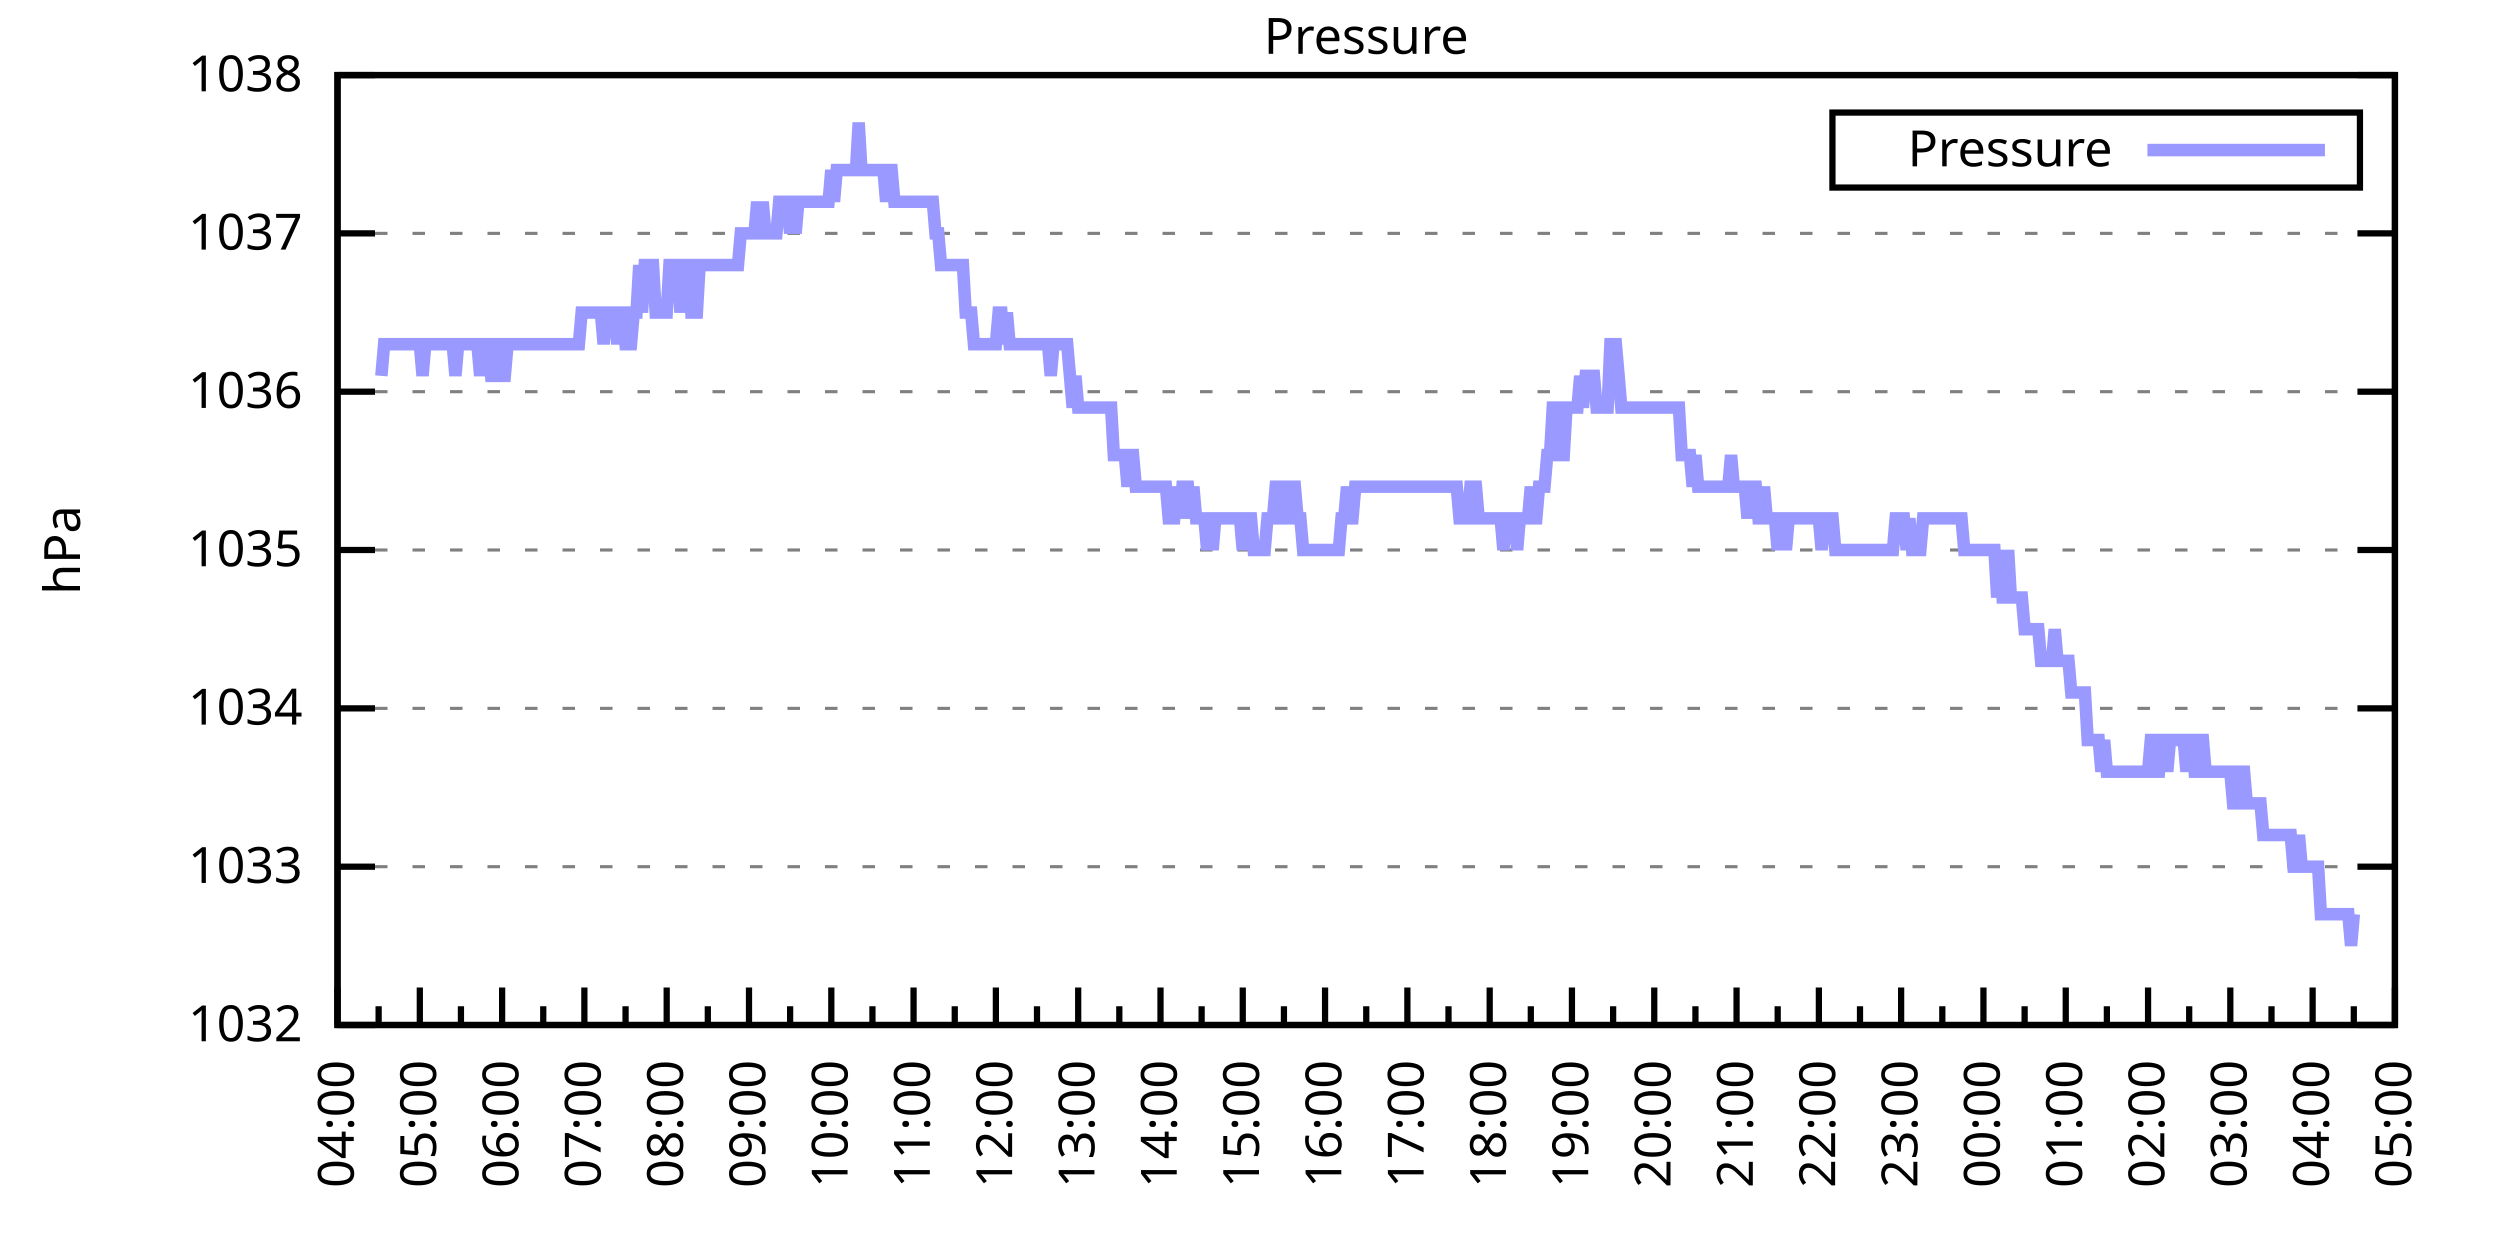
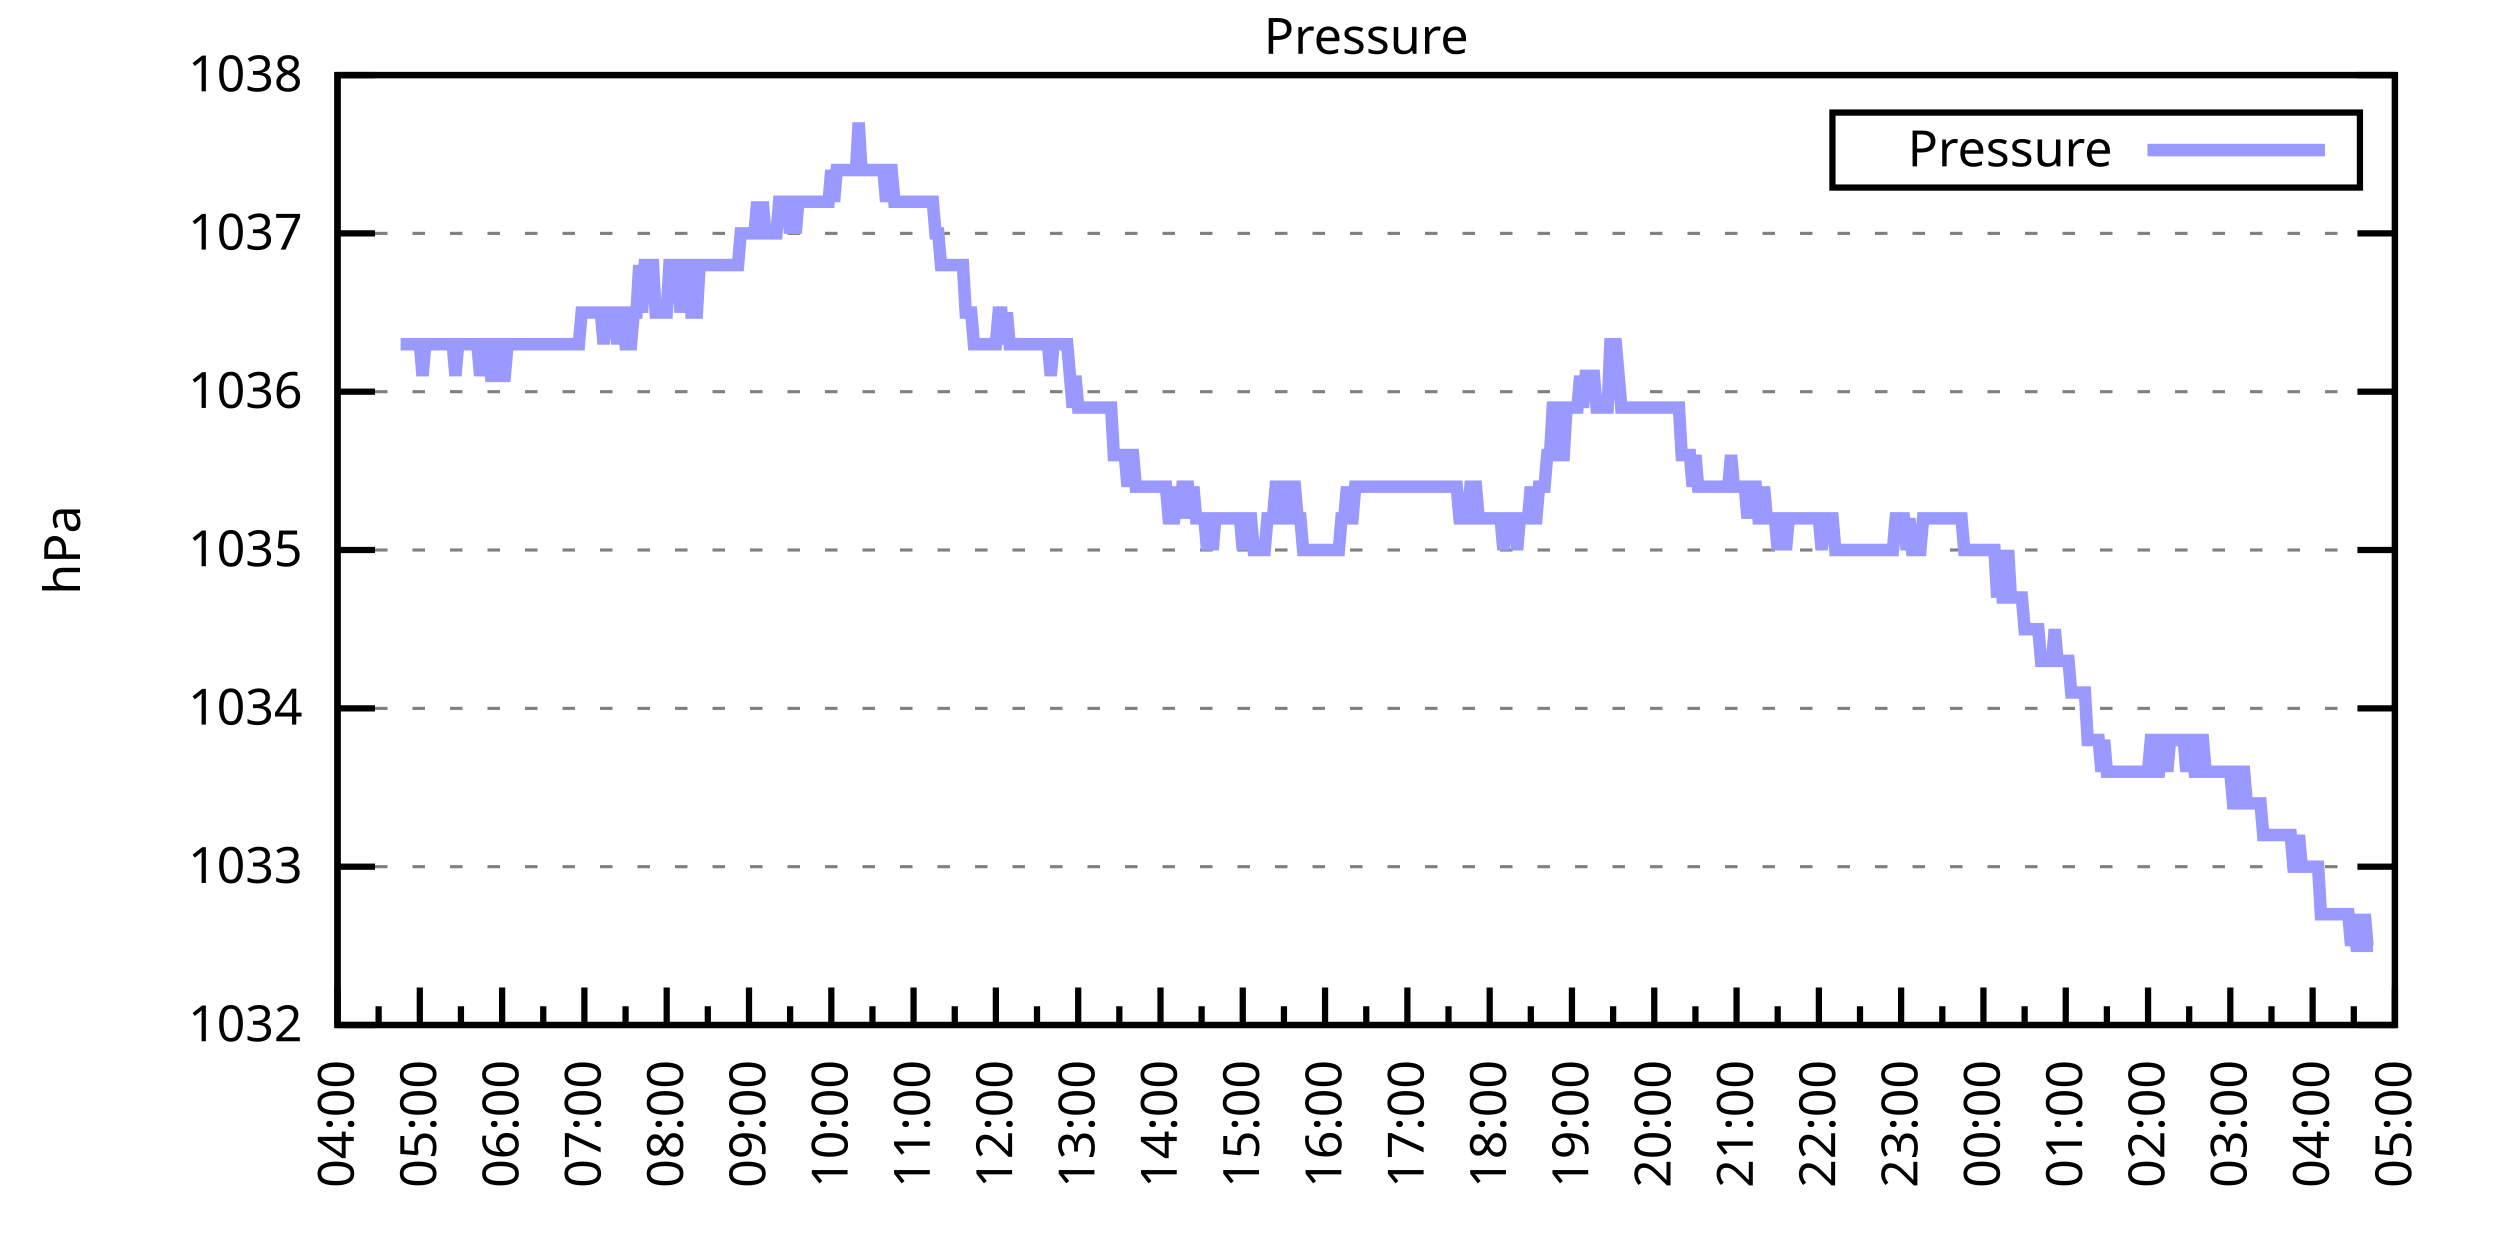
<svg xmlns="http://www.w3.org/2000/svg" xmlns:xlink="http://www.w3.org/1999/xlink" width="400" height="200" viewBox="0 0 400 200">
  <g id="gnuplot_canvas">
    <rect x="0" y="0" width="400" height="200" fill="none" />
    <defs>
      <circle id="gpDot" r="0.5" stroke-width="0.5" stroke="currentColor" />
      <path id="gpPt0" stroke-width="0.333" stroke="currentColor" d="M-1,0 h2 M0,-1 v2" />
      <path id="gpPt1" stroke-width="0.333" stroke="currentColor" d="M-1,-1 L1,1 M1,-1 L-1,1" />
      <path id="gpPt2" stroke-width="0.333" stroke="currentColor" d="M-1,0 L1,0 M0,-1 L0,1 M-1,-1 L1,1 M-1,1 L1,-1" />
      <rect id="gpPt3" stroke-width="0.333" stroke="currentColor" x="-1" y="-1" width="2" height="2" />
      <rect id="gpPt4" stroke-width="0.333" stroke="currentColor" fill="currentColor" x="-1" y="-1" width="2" height="2" />
      <circle id="gpPt5" stroke-width="0.333" stroke="currentColor" cx="0" cy="0" r="1" />
      <use xlink:href="#gpPt5" id="gpPt6" fill="currentColor" stroke="none" />
      <path id="gpPt7" stroke-width="0.333" stroke="currentColor" d="M0,-1.33 L-1.33,0.67 L1.33,0.67 z" />
      <use xlink:href="#gpPt7" id="gpPt8" fill="currentColor" stroke="none" />
      <use xlink:href="#gpPt7" id="gpPt9" stroke="currentColor" transform="rotate(180)" />
      <use xlink:href="#gpPt9" id="gpPt10" fill="currentColor" stroke="none" />
      <use xlink:href="#gpPt3" id="gpPt11" stroke="currentColor" transform="rotate(45)" />
      <use xlink:href="#gpPt11" id="gpPt12" fill="currentColor" stroke="none" />
      <path id="gpPt13" stroke-width="0.333" stroke="currentColor" d="M0,1.330 L1.265,0.411 L0.782,-1.067 L-0.782,-1.076 L-1.265,0.411 z" />
      <use xlink:href="#gpPt13" id="gpPt14" fill="currentColor" stroke="none" />
      <filter id="textbox" filterUnits="objectBoundingBox" x="0" y="0" height="1" width="1">
        <feFlood flood-color="white" flood-opacity="1" result="bgnd" />
        <feComposite in="SourceGraphic" in2="bgnd" operator="atop" />
      </filter>
      <filter id="greybox" filterUnits="objectBoundingBox" x="0" y="0" height="1" width="1">
        <feFlood flood-color="lightgrey" flood-opacity="1" result="grey" />
        <feComposite in="SourceGraphic" in2="grey" operator="atop" />
      </filter>
    </defs>
    <g fill="none" color="white" stroke="currentColor" stroke-width="1.00" stroke-linecap="butt" stroke-linejoin="miter">
</g>
    <g fill="none" color="black" stroke="currentColor" stroke-width="1.00" stroke-linecap="butt" stroke-linejoin="miter">
      <g stroke="none" shape-rendering="crispEdges">
        <polygon fill="rgb(255, 255, 255)" points="54.00,164.00 383.18,164.00 383.18,12.02 54.00,12.02 " />
      </g>
    </g>
    <g fill="none" color="black" stroke="currentColor" stroke-width="1.00" stroke-linecap="butt" stroke-linejoin="miter">
</g>
    <g fill="none" color="black" stroke="black" stroke-width="0.50" stroke-linecap="butt" stroke-linejoin="miter">
</g>
    <g fill="none" color="gray" stroke="currentColor" stroke-width="0.50" stroke-linecap="butt" stroke-linejoin="miter">
      <path stroke="gray" stroke-dasharray="2,4" class="gridline" d="M54.00,164.00 L383.19,164.00  " />
    </g>
    <g fill="none" color="gray" stroke="gray" stroke-width="1.00" stroke-linecap="butt" stroke-linejoin="miter">
</g>
    <g fill="none" color="black" stroke="currentColor" stroke-width="1.00" stroke-linecap="butt" stroke-linejoin="miter">
      <path stroke="black" d="M54.00,164.00 L60.00,164.00 M383.19,164.00 L377.19,164.00  " />
      <g transform="translate(48.40,166.60)" stroke="none" fill="black" font-family="Sans" font-size="8.00" text-anchor="end">
        <text>
          <tspan font-family="Sans"> 1032</tspan>
        </text>
      </g>
    </g>
    <g fill="none" color="black" stroke="currentColor" stroke-width="1.00" stroke-linecap="butt" stroke-linejoin="miter">
</g>
    <g fill="none" color="black" stroke="black" stroke-width="0.50" stroke-linecap="butt" stroke-linejoin="miter">
</g>
    <g fill="none" color="gray" stroke="currentColor" stroke-width="0.50" stroke-linecap="butt" stroke-linejoin="miter">
      <path stroke="gray" stroke-dasharray="2,4" class="gridline" d="M54.00,138.67 L383.19,138.67  " />
    </g>
    <g fill="none" color="gray" stroke="gray" stroke-width="1.00" stroke-linecap="butt" stroke-linejoin="miter">
</g>
    <g fill="none" color="black" stroke="currentColor" stroke-width="1.00" stroke-linecap="butt" stroke-linejoin="miter">
      <path stroke="black" d="M54.00,138.67 L60.00,138.67 M383.19,138.67 L377.19,138.67  " />
      <g transform="translate(48.40,141.27)" stroke="none" fill="black" font-family="Sans" font-size="8.00" text-anchor="end">
        <text>
          <tspan font-family="Sans"> 1033</tspan>
        </text>
      </g>
    </g>
    <g fill="none" color="black" stroke="currentColor" stroke-width="1.00" stroke-linecap="butt" stroke-linejoin="miter">
</g>
    <g fill="none" color="black" stroke="black" stroke-width="0.50" stroke-linecap="butt" stroke-linejoin="miter">
</g>
    <g fill="none" color="gray" stroke="currentColor" stroke-width="0.50" stroke-linecap="butt" stroke-linejoin="miter">
      <path stroke="gray" stroke-dasharray="2,4" class="gridline" d="M54.00,113.34 L383.19,113.34  " />
    </g>
    <g fill="none" color="gray" stroke="gray" stroke-width="1.00" stroke-linecap="butt" stroke-linejoin="miter">
</g>
    <g fill="none" color="black" stroke="currentColor" stroke-width="1.00" stroke-linecap="butt" stroke-linejoin="miter">
      <path stroke="black" d="M54.00,113.34 L60.00,113.34 M383.19,113.34 L377.19,113.34  " />
      <g transform="translate(48.40,115.94)" stroke="none" fill="black" font-family="Sans" font-size="8.00" text-anchor="end">
        <text>
          <tspan font-family="Sans"> 1034</tspan>
        </text>
      </g>
    </g>
    <g fill="none" color="black" stroke="currentColor" stroke-width="1.00" stroke-linecap="butt" stroke-linejoin="miter">
</g>
    <g fill="none" color="black" stroke="black" stroke-width="0.50" stroke-linecap="butt" stroke-linejoin="miter">
</g>
    <g fill="none" color="gray" stroke="currentColor" stroke-width="0.50" stroke-linecap="butt" stroke-linejoin="miter">
      <path stroke="gray" stroke-dasharray="2,4" class="gridline" d="M54.00,88.00 L383.19,88.00  " />
    </g>
    <g fill="none" color="gray" stroke="gray" stroke-width="1.00" stroke-linecap="butt" stroke-linejoin="miter">
</g>
    <g fill="none" color="black" stroke="currentColor" stroke-width="1.00" stroke-linecap="butt" stroke-linejoin="miter">
      <path stroke="black" d="M54.00,88.00 L60.00,88.00 M383.19,88.00 L377.19,88.00  " />
      <g transform="translate(48.40,90.60)" stroke="none" fill="black" font-family="Sans" font-size="8.00" text-anchor="end">
        <text>
          <tspan font-family="Sans"> 1035</tspan>
        </text>
      </g>
    </g>
    <g fill="none" color="black" stroke="currentColor" stroke-width="1.00" stroke-linecap="butt" stroke-linejoin="miter">
</g>
    <g fill="none" color="black" stroke="black" stroke-width="0.50" stroke-linecap="butt" stroke-linejoin="miter">
</g>
    <g fill="none" color="gray" stroke="currentColor" stroke-width="0.50" stroke-linecap="butt" stroke-linejoin="miter">
      <path stroke="gray" stroke-dasharray="2,4" class="gridline" d="M54.00,62.67 L383.19,62.67  " />
    </g>
    <g fill="none" color="gray" stroke="gray" stroke-width="1.00" stroke-linecap="butt" stroke-linejoin="miter">
</g>
    <g fill="none" color="black" stroke="currentColor" stroke-width="1.00" stroke-linecap="butt" stroke-linejoin="miter">
      <path stroke="black" d="M54.00,62.67 L60.00,62.67 M383.19,62.67 L377.19,62.67  " />
      <g transform="translate(48.40,65.27)" stroke="none" fill="black" font-family="Sans" font-size="8.00" text-anchor="end">
        <text>
          <tspan font-family="Sans"> 1036</tspan>
        </text>
      </g>
    </g>
    <g fill="none" color="black" stroke="currentColor" stroke-width="1.00" stroke-linecap="butt" stroke-linejoin="miter">
</g>
    <g fill="none" color="black" stroke="black" stroke-width="0.50" stroke-linecap="butt" stroke-linejoin="miter">
</g>
    <g fill="none" color="gray" stroke="currentColor" stroke-width="0.50" stroke-linecap="butt" stroke-linejoin="miter">
      <path stroke="gray" stroke-dasharray="2,4" class="gridline" d="M54.00,37.34 L383.19,37.34  " />
    </g>
    <g fill="none" color="gray" stroke="gray" stroke-width="1.00" stroke-linecap="butt" stroke-linejoin="miter">
</g>
    <g fill="none" color="black" stroke="currentColor" stroke-width="1.00" stroke-linecap="butt" stroke-linejoin="miter">
      <path stroke="black" d="M54.00,37.34 L60.00,37.34 M383.19,37.34 L377.19,37.34  " />
      <g transform="translate(48.40,39.94)" stroke="none" fill="black" font-family="Sans" font-size="8.00" text-anchor="end">
        <text>
          <tspan font-family="Sans"> 1037</tspan>
        </text>
      </g>
    </g>
    <g fill="none" color="black" stroke="currentColor" stroke-width="1.00" stroke-linecap="butt" stroke-linejoin="miter">
</g>
    <g fill="none" color="black" stroke="black" stroke-width="0.50" stroke-linecap="butt" stroke-linejoin="miter">
</g>
    <g fill="none" color="gray" stroke="currentColor" stroke-width="0.50" stroke-linecap="butt" stroke-linejoin="miter">
      <path stroke="gray" stroke-dasharray="2,4" class="gridline" d="M54.00,12.01 L383.19,12.01  " />
    </g>
    <g fill="none" color="gray" stroke="gray" stroke-width="1.00" stroke-linecap="butt" stroke-linejoin="miter">
</g>
    <g fill="none" color="black" stroke="currentColor" stroke-width="1.00" stroke-linecap="butt" stroke-linejoin="miter">
      <path stroke="black" d="M54.00,12.01 L60.00,12.01 M383.19,12.01 L377.19,12.01  " />
      <g transform="translate(48.40,14.61)" stroke="none" fill="black" font-family="Sans" font-size="8.00" text-anchor="end">
        <text>
          <tspan font-family="Sans"> 1038</tspan>
        </text>
      </g>
    </g>
    <g fill="none" color="black" stroke="currentColor" stroke-width="1.00" stroke-linecap="butt" stroke-linejoin="miter">
      <path stroke="black" d="M54.00,164.00 L54.00,158.00  " />
      <g transform="translate(56.60,169.60) rotate(270)" stroke="none" fill="black" font-family="Sans" font-size="8.00" text-anchor="end">
        <text>
          <tspan font-family="Sans">04:00</tspan>
        </text>
      </g>
    </g>
    <g fill="none" color="black" stroke="currentColor" stroke-width="1.00" stroke-linecap="butt" stroke-linejoin="miter">
      <path stroke="black" d="M60.58,164.00 L60.58,161.00 M67.17,164.00 L67.17,158.00  " />
      <g transform="translate(69.77,169.60) rotate(270)" stroke="none" fill="black" font-family="Sans" font-size="8.00" text-anchor="end">
        <text>
          <tspan font-family="Sans">05:00</tspan>
        </text>
      </g>
    </g>
    <g fill="none" color="black" stroke="currentColor" stroke-width="1.00" stroke-linecap="butt" stroke-linejoin="miter">
      <path stroke="black" d="M73.75,164.00 L73.75,161.00 M80.34,164.00 L80.34,158.00  " />
      <g transform="translate(82.94,169.60) rotate(270)" stroke="none" fill="black" font-family="Sans" font-size="8.00" text-anchor="end">
        <text>
          <tspan font-family="Sans">06:00</tspan>
        </text>
      </g>
    </g>
    <g fill="none" color="black" stroke="currentColor" stroke-width="1.00" stroke-linecap="butt" stroke-linejoin="miter">
      <path stroke="black" d="M86.92,164.00 L86.92,161.00 M93.50,164.00 L93.50,158.00  " />
      <g transform="translate(96.10,169.60) rotate(270)" stroke="none" fill="black" font-family="Sans" font-size="8.00" text-anchor="end">
        <text>
          <tspan font-family="Sans">07:00</tspan>
        </text>
      </g>
    </g>
    <g fill="none" color="black" stroke="currentColor" stroke-width="1.00" stroke-linecap="butt" stroke-linejoin="miter">
      <path stroke="black" d="M100.09,164.00 L100.09,161.00 M106.67,164.00 L106.67,158.00  " />
      <g transform="translate(109.27,169.60) rotate(270)" stroke="none" fill="black" font-family="Sans" font-size="8.00" text-anchor="end">
        <text>
          <tspan font-family="Sans">08:00</tspan>
        </text>
      </g>
    </g>
    <g fill="none" color="black" stroke="currentColor" stroke-width="1.00" stroke-linecap="butt" stroke-linejoin="miter">
      <path stroke="black" d="M113.25,164.00 L113.25,161.00 M119.84,164.00 L119.84,158.00  " />
      <g transform="translate(122.44,169.60) rotate(270)" stroke="none" fill="black" font-family="Sans" font-size="8.00" text-anchor="end">
        <text>
          <tspan font-family="Sans">09:00</tspan>
        </text>
      </g>
    </g>
    <g fill="none" color="black" stroke="currentColor" stroke-width="1.00" stroke-linecap="butt" stroke-linejoin="miter">
      <path stroke="black" d="M126.42,164.00 L126.42,161.00 M133.01,164.00 L133.01,158.00  " />
      <g transform="translate(135.61,169.60) rotate(270)" stroke="none" fill="black" font-family="Sans" font-size="8.00" text-anchor="end">
        <text>
          <tspan font-family="Sans">10:00</tspan>
        </text>
      </g>
    </g>
    <g fill="none" color="black" stroke="currentColor" stroke-width="1.00" stroke-linecap="butt" stroke-linejoin="miter">
      <path stroke="black" d="M139.59,164.00 L139.59,161.00 M146.17,164.00 L146.17,158.00  " />
      <g transform="translate(148.77,169.60) rotate(270)" stroke="none" fill="black" font-family="Sans" font-size="8.00" text-anchor="end">
        <text>
          <tspan font-family="Sans">11:00</tspan>
        </text>
      </g>
    </g>
    <g fill="none" color="black" stroke="currentColor" stroke-width="1.00" stroke-linecap="butt" stroke-linejoin="miter">
      <path stroke="black" d="M152.76,164.00 L152.76,161.00 M159.34,164.00 L159.34,158.00  " />
      <g transform="translate(161.94,169.60) rotate(270)" stroke="none" fill="black" font-family="Sans" font-size="8.00" text-anchor="end">
        <text>
          <tspan font-family="Sans">12:00</tspan>
        </text>
      </g>
    </g>
    <g fill="none" color="black" stroke="currentColor" stroke-width="1.00" stroke-linecap="butt" stroke-linejoin="miter">
      <path stroke="black" d="M165.92,164.00 L165.92,161.00 M172.51,164.00 L172.51,158.00  " />
      <g transform="translate(175.11,169.60) rotate(270)" stroke="none" fill="black" font-family="Sans" font-size="8.00" text-anchor="end">
        <text>
          <tspan font-family="Sans">13:00</tspan>
        </text>
      </g>
    </g>
    <g fill="none" color="black" stroke="currentColor" stroke-width="1.00" stroke-linecap="butt" stroke-linejoin="miter">
      <path stroke="black" d="M179.09,164.00 L179.09,161.00 M185.68,164.00 L185.68,158.00  " />
      <g transform="translate(188.28,169.60) rotate(270)" stroke="none" fill="black" font-family="Sans" font-size="8.00" text-anchor="end">
        <text>
          <tspan font-family="Sans">14:00</tspan>
        </text>
      </g>
    </g>
    <g fill="none" color="black" stroke="currentColor" stroke-width="1.00" stroke-linecap="butt" stroke-linejoin="miter">
      <path stroke="black" d="M192.26,164.00 L192.26,161.00 M198.84,164.00 L198.84,158.00  " />
      <g transform="translate(201.44,169.60) rotate(270)" stroke="none" fill="black" font-family="Sans" font-size="8.00" text-anchor="end">
        <text>
          <tspan font-family="Sans">15:00</tspan>
        </text>
      </g>
    </g>
    <g fill="none" color="black" stroke="currentColor" stroke-width="1.00" stroke-linecap="butt" stroke-linejoin="miter">
      <path stroke="black" d="M205.43,164.00 L205.43,161.00 M212.01,164.00 L212.01,158.00  " />
      <g transform="translate(214.61,169.60) rotate(270)" stroke="none" fill="black" font-family="Sans" font-size="8.00" text-anchor="end">
        <text>
          <tspan font-family="Sans">16:00</tspan>
        </text>
      </g>
    </g>
    <g fill="none" color="black" stroke="currentColor" stroke-width="1.00" stroke-linecap="butt" stroke-linejoin="miter">
      <path stroke="black" d="M218.60,164.00 L218.60,161.00 M225.18,164.00 L225.18,158.00  " />
      <g transform="translate(227.78,169.60) rotate(270)" stroke="none" fill="black" font-family="Sans" font-size="8.00" text-anchor="end">
        <text>
          <tspan font-family="Sans">17:00</tspan>
        </text>
      </g>
    </g>
    <g fill="none" color="black" stroke="currentColor" stroke-width="1.00" stroke-linecap="butt" stroke-linejoin="miter">
      <path stroke="black" d="M231.76,164.00 L231.76,161.00 M238.35,164.00 L238.35,158.00  " />
      <g transform="translate(240.95,169.60) rotate(270)" stroke="none" fill="black" font-family="Sans" font-size="8.00" text-anchor="end">
        <text>
          <tspan font-family="Sans">18:00</tspan>
        </text>
      </g>
    </g>
    <g fill="none" color="black" stroke="currentColor" stroke-width="1.00" stroke-linecap="butt" stroke-linejoin="miter">
      <path stroke="black" d="M244.93,164.00 L244.93,161.00 M251.51,164.00 L251.51,158.00  " />
      <g transform="translate(254.11,169.60) rotate(270)" stroke="none" fill="black" font-family="Sans" font-size="8.00" text-anchor="end">
        <text>
          <tspan font-family="Sans">19:00</tspan>
        </text>
      </g>
    </g>
    <g fill="none" color="black" stroke="currentColor" stroke-width="1.00" stroke-linecap="butt" stroke-linejoin="miter">
      <path stroke="black" d="M258.10,164.00 L258.10,161.00 M264.68,164.00 L264.68,158.00  " />
      <g transform="translate(267.28,169.60) rotate(270)" stroke="none" fill="black" font-family="Sans" font-size="8.00" text-anchor="end">
        <text>
          <tspan font-family="Sans">20:00</tspan>
        </text>
      </g>
    </g>
    <g fill="none" color="black" stroke="currentColor" stroke-width="1.00" stroke-linecap="butt" stroke-linejoin="miter">
      <path stroke="black" d="M271.27,164.00 L271.27,161.00 M277.85,164.00 L277.85,158.00  " />
      <g transform="translate(280.45,169.60) rotate(270)" stroke="none" fill="black" font-family="Sans" font-size="8.00" text-anchor="end">
        <text>
          <tspan font-family="Sans">21:00</tspan>
        </text>
      </g>
    </g>
    <g fill="none" color="black" stroke="currentColor" stroke-width="1.00" stroke-linecap="butt" stroke-linejoin="miter">
      <path stroke="black" d="M284.43,164.00 L284.43,161.00 M291.02,164.00 L291.02,158.00  " />
      <g transform="translate(293.62,169.60) rotate(270)" stroke="none" fill="black" font-family="Sans" font-size="8.00" text-anchor="end">
        <text>
          <tspan font-family="Sans">22:00</tspan>
        </text>
      </g>
    </g>
    <g fill="none" color="black" stroke="currentColor" stroke-width="1.00" stroke-linecap="butt" stroke-linejoin="miter">
      <path stroke="black" d="M297.60,164.00 L297.60,161.00 M304.18,164.00 L304.18,158.00  " />
      <g transform="translate(306.78,169.60) rotate(270)" stroke="none" fill="black" font-family="Sans" font-size="8.00" text-anchor="end">
        <text>
          <tspan font-family="Sans">23:00</tspan>
        </text>
      </g>
    </g>
    <g fill="none" color="black" stroke="currentColor" stroke-width="1.00" stroke-linecap="butt" stroke-linejoin="miter">
      <path stroke="black" d="M310.77,164.00 L310.77,161.00 M317.35,164.00 L317.35,158.00  " />
      <g transform="translate(319.95,169.60) rotate(270)" stroke="none" fill="black" font-family="Sans" font-size="8.00" text-anchor="end">
        <text>
          <tspan font-family="Sans">00:00</tspan>
        </text>
      </g>
    </g>
    <g fill="none" color="black" stroke="currentColor" stroke-width="1.00" stroke-linecap="butt" stroke-linejoin="miter">
      <path stroke="black" d="M323.94,164.00 L323.94,161.00 M330.52,164.00 L330.52,158.00  " />
      <g transform="translate(333.12,169.60) rotate(270)" stroke="none" fill="black" font-family="Sans" font-size="8.00" text-anchor="end">
        <text>
          <tspan font-family="Sans">01:00</tspan>
        </text>
      </g>
    </g>
    <g fill="none" color="black" stroke="currentColor" stroke-width="1.00" stroke-linecap="butt" stroke-linejoin="miter">
      <path stroke="black" d="M337.10,164.00 L337.10,161.00 M343.69,164.00 L343.69,158.00  " />
      <g transform="translate(346.29,169.60) rotate(270)" stroke="none" fill="black" font-family="Sans" font-size="8.00" text-anchor="end">
        <text>
          <tspan font-family="Sans">02:00</tspan>
        </text>
      </g>
    </g>
    <g fill="none" color="black" stroke="currentColor" stroke-width="1.00" stroke-linecap="butt" stroke-linejoin="miter">
      <path stroke="black" d="M350.27,164.00 L350.27,161.00 M356.85,164.00 L356.85,158.00  " />
      <g transform="translate(359.45,169.60) rotate(270)" stroke="none" fill="black" font-family="Sans" font-size="8.00" text-anchor="end">
        <text>
          <tspan font-family="Sans">03:00</tspan>
        </text>
      </g>
    </g>
    <g fill="none" color="black" stroke="currentColor" stroke-width="1.00" stroke-linecap="butt" stroke-linejoin="miter">
      <path stroke="black" d="M363.44,164.00 L363.44,161.00 M370.02,164.00 L370.02,158.00  " />
      <g transform="translate(372.62,169.60) rotate(270)" stroke="none" fill="black" font-family="Sans" font-size="8.00" text-anchor="end">
        <text>
          <tspan font-family="Sans">04:00</tspan>
        </text>
      </g>
    </g>
    <g fill="none" color="black" stroke="currentColor" stroke-width="1.00" stroke-linecap="butt" stroke-linejoin="miter">
      <path stroke="black" d="M376.61,164.00 L376.61,161.00 M383.19,164.00 L383.19,158.00  " />
      <g transform="translate(385.79,169.60) rotate(270)" stroke="none" fill="black" font-family="Sans" font-size="8.00" text-anchor="end">
        <text>
          <tspan font-family="Sans">05:00</tspan>
        </text>
      </g>
    </g>
    <g fill="none" color="black" stroke="currentColor" stroke-width="1.00" stroke-linecap="butt" stroke-linejoin="miter">
</g>
    <g fill="none" color="black" stroke="currentColor" stroke-width="1.00" stroke-linecap="butt" stroke-linejoin="miter">
      <path stroke="black" d="M54.00,12.01 L54.00,164.00 L383.19,164.00 L383.19,12.01 L54.00,12.01 Z  " />
    </g>
    <g fill="none" color="black" stroke="currentColor" stroke-width="1.00" stroke-linecap="butt" stroke-linejoin="miter">
      <g transform="translate(12.80,88.01) rotate(270)" stroke="none" fill="black" font-family="Sans" font-size="8.00" text-anchor="middle">
        <text>
          <tspan font-family="Sans">hPa</tspan>
        </text>
      </g>
    </g>
    <g fill="none" color="black" stroke="currentColor" stroke-width="1.00" stroke-linecap="butt" stroke-linejoin="miter">
</g>
    <g fill="none" color="black" stroke="currentColor" stroke-width="1.00" stroke-linecap="butt" stroke-linejoin="miter">
      <path stroke="black" d="M293.19,30.01 L293.19,18.01 L377.59,18.01 L377.59,30.01 L293.19,30.01 Z  " />
    </g>
    <g id="Pressure_plot_1">
      <g fill="none" color="white" stroke="black" stroke-width="2.00" stroke-linecap="butt" stroke-linejoin="miter">
</g>
      <g fill="none" color="black" stroke="currentColor" stroke-width="2.00" stroke-linecap="butt" stroke-linejoin="miter">
        <g transform="translate(337.99,26.61)" stroke="none" fill="black" font-family="Sans" font-size="8.00" text-anchor="end">
          <text>
            <tspan font-family="Sans">Pressure</tspan>
          </text>
        </g>
      </g>
      <g fill="none" color="black" stroke="currentColor" stroke-width="2.00" stroke-linecap="butt" stroke-linejoin="miter">
-         <path stroke="rgb(153, 153, 255)" d="M343.59,24.01 L371.99,24.01 M61.02,60.14 L61.46,55.07 L61.90,55.07 L62.34,55.07 L62.78,55.07 L63.22,55.07   L63.66,55.07 L64.10,55.07 L64.53,55.07 L64.97,55.07 L65.41,55.07 L65.85,55.07 L66.29,55.07 L66.73,55.07   L67.17,55.07 L67.61,60.14 L68.05,55.07 L68.48,55.07 L68.92,55.07 L69.36,55.07 L69.80,55.07 L70.24,55.07   L70.68,55.07 L71.12,55.07 L71.56,55.07 L72.00,55.07 L72.43,55.07 L72.87,60.14 L73.31,55.07 L73.75,55.07   L74.19,55.07 L74.63,55.07 L75.07,55.07 L75.51,55.07 L75.95,55.07 L76.38,55.07 L76.82,60.14 L77.26,55.07   L77.70,55.07 L78.14,55.07 L78.58,60.14 L79.02,60.14 L79.46,55.07 L79.90,55.07 L80.34,60.14 L80.77,60.14   L81.21,55.07 L81.65,55.07 L82.09,55.07 L82.53,55.07 L82.97,55.07 L83.41,55.07 L83.85,55.07 L84.29,55.07   L84.72,55.07 L85.16,55.07 L85.60,55.07 L86.04,55.07 L86.48,55.07 L86.92,55.07 L87.36,55.07 L87.80,55.07   L88.24,55.07 L88.67,55.07 L89.11,55.07 L89.55,55.07 L89.99,55.07 L90.43,55.07 L90.87,55.07 L91.31,55.07   L91.75,55.07 L92.19,55.07 L92.62,55.07 L93.06,50.01 L93.50,50.01 L93.94,50.01 L94.38,50.01 L94.82,50.01   L95.26,50.01 L95.70,50.01 L96.14,50.01 L96.58,55.07 L97.01,50.01 L97.45,50.01 L97.89,50.01 L98.33,50.01   L98.77,55.07 L99.21,50.01 L99.65,50.01 L100.09,55.07 L100.53,55.07 L100.96,55.07 L101.40,50.01 L101.84,50.01   L102.28,42.41 L102.72,50.01 L103.16,42.41 L103.60,42.41 L104.04,42.41 L104.48,42.41 L104.91,50.01 L105.35,50.01   L105.79,50.01 L106.23,50.01 L106.67,50.01 L107.11,42.41 L107.55,42.41 L107.99,42.41 L108.43,42.41 L108.87,50.01   L109.30,42.41 L109.74,42.41 L110.18,42.41 L110.62,50.01 L111.06,50.01 L111.50,50.01 L111.94,42.41 L112.38,42.41   L112.82,42.41 L113.25,42.41 L113.69,42.41 L114.13,42.41 L114.57,42.41 L115.01,42.41 L115.45,42.41 L115.89,42.41   L116.33,42.41 L116.77,42.41 L117.20,42.41 L117.64,42.41 L118.08,42.41 L118.52,37.34 L118.96,37.34 L119.40,37.34   L119.84,37.34 L120.28,37.34 L120.72,37.34 L121.15,32.28 L121.59,37.34 L122.03,32.28 L122.47,37.34 L122.91,37.34   L123.35,37.34 L123.79,37.34 L124.23,37.34 L124.67,32.28 L125.11,32.28 L125.54,32.28 L125.98,32.28 L126.42,37.34   L126.86,32.28 L127.30,37.34 L127.74,32.28 L128.18,32.28 L128.62,32.28 L129.06,32.28 L129.49,32.28 L129.93,32.28   L130.37,32.28 L130.81,32.28 L131.25,32.28 L131.69,32.28 L132.13,32.28 L132.57,32.28 L133.01,27.21 L133.44,32.28   L133.88,27.21 L134.32,27.21 L134.76,27.21 L135.20,27.21 L135.64,27.21 L136.08,27.21 L136.52,27.21 L136.96,27.21   L137.39,19.61 L137.83,27.21 L138.27,27.21 L138.71,27.21 L139.15,27.21 L139.59,27.21 L140.03,27.21 L140.47,27.21   L140.91,27.21 L141.35,27.21 L141.78,32.28 L142.22,27.21 L142.66,27.21 L143.10,32.28 L143.54,32.28 L143.98,32.28   L144.42,32.28 L144.86,32.28 L145.30,32.28 L145.73,32.28 L146.17,32.28 L146.61,32.28 L147.05,32.28 L147.49,32.28   L147.93,32.28 L148.37,32.28 L148.81,32.28 L149.25,32.28 L149.68,37.34 L150.12,37.34 L150.56,42.41 L151.00,42.41   L151.44,42.41 L151.88,42.41 L152.32,42.41 L152.76,42.41 L153.20,42.41 L153.63,42.41 L154.07,42.41 L154.51,50.01   L154.95,50.01 L155.39,50.01 L155.83,55.07 L156.27,55.07 L156.71,55.07 L157.15,55.07 L157.59,55.07 L158.02,55.07   L158.46,55.07 L158.90,55.07 L159.34,55.07 L159.78,50.01 L160.22,50.01 L160.66,55.07 L161.10,50.01 L161.54,55.07   L161.97,55.07 L162.41,55.07 L162.85,55.07 L163.29,55.07 L163.73,55.07 L164.17,55.07 L164.61,55.07 L165.05,55.07   L165.49,55.07 L165.92,55.07 L166.36,55.07 L166.80,55.07 L167.24,55.07 L167.68,55.07 L168.12,60.14 L168.56,55.07   L169.00,55.07 L169.44,55.07 L169.87,55.07 L170.31,55.07 L170.75,55.07 L171.19,60.14 L171.63,65.21 L172.07,60.14   L172.51,65.21 L172.95,65.21 L173.39,65.21 L173.83,65.21 L174.26,65.21 L174.70,65.21 L175.14,65.21 L175.58,65.21   L176.02,65.21 L176.46,65.21 L176.90,65.21 L177.34,65.21 L177.78,65.21 L178.21,72.81 L178.65,72.81 L179.09,72.81   L179.53,72.81 L179.97,72.81 L180.41,77.87 L180.85,72.81 L181.29,72.81 L181.73,77.87 L182.16,77.87 L182.60,77.87   L183.04,77.87 L183.48,77.87 L183.92,77.87 L184.36,77.87 L184.80,77.87 L185.24,77.87 L185.68,77.87 L186.11,77.87   L186.55,77.87 L186.99,82.94 L187.43,82.94 L187.87,82.94 L188.31,77.87 L188.75,82.94 L189.19,77.87 L189.63,77.87   L190.07,77.87 L190.50,82.94 L190.94,77.87 L191.38,82.94 L191.82,82.94 L192.26,82.94 L192.70,82.94 L193.14,88.00   L193.58,82.94 L194.02,88.00 L194.45,82.94 L194.89,82.94 L195.33,82.94 L195.77,82.94 L196.21,82.94 L196.65,82.94   L197.09,82.94 L197.53,82.94 L197.97,82.94 L198.40,82.94 L198.84,88.00 L199.28,82.94 L199.72,82.94 L200.16,82.94   L200.60,88.00 L201.04,88.00 L201.48,88.00 L201.92,88.00 L202.35,88.00 L202.79,82.94 L203.23,82.94 L203.67,82.94   L204.11,77.87 L204.55,77.87 L204.99,77.87 L205.43,82.94 L205.87,82.94 L206.31,77.87 L206.74,77.87 L207.18,77.87   L207.62,82.94 L208.06,82.94 L208.50,88.00 L208.94,88.00 L209.38,88.00 L209.82,88.00 L210.26,88.00 L210.69,88.00   L211.13,88.00 L211.57,88.00 L212.01,88.00 L212.45,88.00 L212.89,88.00 L213.33,88.00 L213.77,88.00 L214.21,88.00   L214.64,82.94 L215.08,82.94 L215.52,77.87 L215.96,82.94 L216.40,82.94 L216.84,77.87 L217.28,77.87 L217.72,77.87   L218.16,77.87 L218.60,77.87 L219.03,77.87 L219.47,77.87 L219.91,77.87 L220.35,77.87 L220.79,77.87 L221.23,77.87   L221.67,77.87 L222.11,77.87 L222.55,77.87 L222.98,77.87 L223.42,77.87 L223.86,77.87 L224.30,77.87 L224.74,77.87   L225.18,77.87 L225.62,77.87 L226.06,77.87 L226.50,77.87 L226.93,77.87 L227.37,77.87 L227.81,77.87 L228.25,77.87   L228.69,77.87 L229.13,77.87 L229.57,77.87 L230.01,77.87 L230.45,77.87 L230.88,77.87 L231.32,77.87 L231.76,77.87   L232.20,77.87 L232.64,77.87 L233.08,77.87 L233.52,82.94 L233.96,82.94 L234.40,82.94 L234.84,82.94 L235.27,77.87   L235.71,77.87 L236.15,77.87 L236.59,82.94 L237.03,82.94 L237.47,82.94 L237.91,82.94 L238.35,82.94 L238.79,82.94   L239.22,82.94 L239.66,82.94 L240.10,82.94 L240.54,88.00 L240.98,82.94 L241.42,82.94 L241.86,82.94 L242.30,82.94   L242.74,88.00 L243.17,82.94 L243.61,82.94 L244.05,82.94 L244.49,82.94 L244.93,77.87 L245.37,82.94 L245.81,82.94   L246.25,77.87 L246.69,77.87 L247.12,77.87 L247.56,72.81 L248.00,72.81 L248.44,65.21 L248.88,65.21 L249.32,72.81   L249.76,72.81 L250.20,72.81 L250.64,65.21 L251.08,65.21 L251.51,65.21 L251.95,65.21 L252.39,65.21 L252.83,60.14   L253.27,65.21 L253.71,60.14 L254.15,60.14 L254.59,60.14 L255.03,60.14 L255.46,65.21 L255.90,65.21 L256.34,65.21   L256.78,65.21 L257.22,65.21 L257.66,55.07 L258.10,55.07 L258.54,55.07 L258.98,60.14 L259.41,65.21 L259.85,65.21   L260.29,65.21 L260.73,65.21 L261.17,65.21 L261.61,65.21 L262.05,65.21 L262.49,65.21 L262.93,65.21 L263.36,65.21   L263.80,65.21 L264.24,65.21 L264.68,65.21 L265.12,65.21 L265.56,65.21 L266.00,65.21 L266.44,65.21 L266.88,65.21   L267.32,65.21 L267.75,65.21 L268.19,65.21 L268.63,65.21 L269.07,72.81 L269.51,72.81 L269.95,72.81 L270.39,72.81   L270.83,77.87 L271.27,72.81 L271.70,77.87 L272.14,77.87 L272.58,77.87 L273.02,77.87 L273.46,77.87 L273.90,77.87   L274.34,77.87 L274.78,77.87 L275.22,77.87 L275.65,77.87 L276.09,77.87 L276.53,77.87 L276.97,72.81 L277.41,77.87   L277.85,77.87 L278.29,77.87 L278.73,77.87 L279.17,77.87 L279.60,82.94 L280.04,77.87 L280.48,77.87 L280.92,77.87   L281.36,82.94 L281.80,82.94 L282.24,77.87 L282.68,82.94 L283.12,82.94 L283.56,82.94 L283.99,82.94 L284.43,88.00   L284.87,82.94 L285.31,82.94 L285.75,88.00 L286.19,82.94 L286.63,82.94 L287.07,82.94 L287.51,82.94 L287.94,82.94   L288.38,82.94 L288.82,82.94 L289.26,82.94 L289.70,82.94 L290.14,82.94 L290.58,82.94 L291.02,82.94 L291.46,88.00   L291.89,82.94 L292.33,82.94 L292.77,82.94 L293.21,82.94 L293.65,88.00 L294.09,88.00 L294.53,88.00 L294.97,88.00   L295.41,88.00 L295.84,88.00 L296.28,88.00 L296.72,88.00 L297.16,88.00 L297.60,88.00 L298.04,88.00 L298.48,88.00   L298.92,88.00 L299.36,88.00 L299.80,88.00 L300.23,88.00 L300.45,88.00 L301.11,88.00 L301.55,88.00 L301.99,88.00   L302.43,88.00 L302.87,88.00 L303.31,82.94 L303.75,82.94 L304.18,82.94 L304.62,82.94 L305.06,88.00 L305.50,82.94   L305.94,88.00 L306.38,88.00 L306.82,88.00 L307.26,88.00 L307.70,82.94 L308.13,82.94 L308.57,82.94 L309.01,82.94   L309.45,82.94 L309.89,82.94 L310.33,82.94 L310.77,82.94 L311.21,82.94 L311.65,82.94 L312.08,82.94 L312.52,82.94   L312.96,82.94 L313.40,82.94 L313.84,82.94 L314.28,88.00 L314.72,88.00 L315.16,88.00 L315.60,88.00 L316.04,88.00   L316.47,88.00 L316.91,88.00 L317.35,88.00 L317.79,88.00 L318.23,88.00 L318.67,88.00 L319.11,88.00 L319.55,95.60   L319.99,88.00 L320.42,95.60 L320.86,95.60 L321.30,88.00 L321.74,95.60 L322.18,95.60 L322.62,95.60 L323.06,95.60   L323.50,95.60 L323.94,100.67 L324.37,100.67 L324.81,100.67 L325.25,100.67 L325.69,100.67 L326.13,100.67 L326.57,105.74   L327.01,105.74 L327.45,105.74 L327.89,105.74 L328.33,105.74 L328.76,100.67 L329.20,105.74 L329.64,105.74 L330.08,105.74   L330.52,105.74 L330.96,105.74 L331.40,110.80 L331.84,110.80 L332.28,110.80 L332.71,110.80 L333.15,110.80 L333.59,110.80   L334.03,118.40 L334.47,118.40 L334.91,118.40 L335.35,118.40 L335.79,118.40 L336.23,123.47 L336.66,118.40 L337.10,123.47   L337.54,123.47 L337.98,123.47 L338.42,123.47 L338.86,123.47 L339.30,123.47 L339.74,123.47 L340.18,123.47 L340.61,123.47   L341.05,123.47 L341.49,123.47 L341.93,123.47 L342.37,123.47 L342.81,123.47 L343.25,123.47 L343.69,123.47 L344.13,118.40   L344.57,118.40 L345.00,123.47 L345.44,123.47 L345.88,118.40 L346.32,118.40 L346.76,123.47 L347.20,118.40 L347.64,118.40   L348.08,118.40 L348.52,118.40 L348.95,118.40 L349.39,118.40 L349.83,123.47 L350.27,118.40 L350.71,118.40 L351.15,123.47   L351.59,123.47 L352.03,118.40 L352.47,118.40 L352.90,123.47 L353.34,123.47 L353.78,123.47 L354.22,123.47 L354.66,123.47   L355.10,123.47 L355.54,123.47 L355.98,123.47 L356.42,123.47 L356.85,123.47 L357.29,128.54 L357.73,128.54 L358.17,123.47   L358.61,123.47 L359.05,123.47 L359.49,128.54 L359.93,128.54 L360.37,128.54 L360.81,128.54 L361.24,128.54 L361.68,128.54   L362.12,133.60 L362.56,133.60 L363.00,133.60 L363.44,133.60 L363.88,133.60 L364.32,133.60 L364.76,133.60 L365.19,133.60   L365.63,133.60 L366.07,133.60 L366.51,133.60 L366.95,138.67 L367.39,138.67 L367.83,133.60 L368.27,138.67 L368.71,138.67   L369.14,138.67 L369.58,138.67 L370.02,138.67 L370.46,138.67 L370.90,138.67 L371.34,146.27 L371.78,146.27 L372.22,146.27   L372.66,146.27 L373.09,146.27 L373.53,146.27 L373.97,146.27 L374.41,146.27 L374.85,146.27 L375.29,146.27 L375.73,146.27   L376.17,151.33 L376.61,146.27  " />
+         <path stroke="rgb(153, 153, 255)" d="M343.59,24.01 L371.99,24.01 M64.10,55.07 L64.53,55.07 L64.97,55.07 L65.41,55.07 L65.85,55.07 L66.29,55.07   L66.73,55.07 L67.17,55.07 L67.61,60.14 L68.05,55.07 L68.48,55.07 L68.92,55.07 L69.36,55.07 L69.80,55.07   L70.24,55.07 L70.68,55.07 L71.12,55.07 L71.56,55.07 L72.00,55.07 L72.43,55.07 L72.87,60.14 L73.31,55.07   L73.75,55.07 L74.19,55.07 L74.63,55.07 L75.07,55.07 L75.51,55.07 L75.95,55.07 L76.38,55.07 L76.82,60.14   L77.26,55.07 L77.70,55.07 L78.14,55.07 L78.58,60.14 L79.02,60.14 L79.46,55.07 L79.90,55.07 L80.34,60.14   L80.77,60.14 L81.21,55.07 L81.65,55.07 L82.09,55.07 L82.53,55.07 L82.97,55.07 L83.41,55.07 L83.85,55.07   L84.29,55.07 L84.72,55.07 L85.16,55.07 L85.60,55.07 L86.04,55.07 L86.48,55.07 L86.92,55.07 L87.36,55.07   L87.80,55.07 L88.24,55.07 L88.67,55.07 L89.11,55.07 L89.55,55.07 L89.99,55.07 L90.43,55.07 L90.87,55.07   L91.31,55.07 L91.75,55.07 L92.19,55.07 L92.62,55.07 L93.06,50.01 L93.50,50.01 L93.94,50.01 L94.38,50.01   L94.82,50.01 L95.26,50.01 L95.70,50.01 L96.14,50.01 L96.58,55.07 L97.01,50.01 L97.45,50.01 L97.89,50.01   L98.33,50.01 L98.77,55.07 L99.21,50.01 L99.65,50.01 L100.09,55.07 L100.53,55.07 L100.96,55.07 L101.40,50.01   L101.84,50.01 L102.28,42.41 L102.72,50.01 L103.16,42.41 L103.60,42.41 L104.04,42.41 L104.48,42.41 L104.91,50.01   L105.35,50.01 L105.79,50.01 L106.23,50.01 L106.67,50.01 L107.11,42.41 L107.55,42.41 L107.99,42.41 L108.43,42.41   L108.87,50.01 L109.30,42.41 L109.74,42.41 L110.18,42.41 L110.62,50.01 L111.06,50.01 L111.50,50.01 L111.94,42.41   L112.38,42.41 L112.82,42.41 L113.25,42.41 L113.69,42.41 L114.13,42.41 L114.57,42.41 L115.01,42.41 L115.45,42.41   L115.89,42.41 L116.33,42.41 L116.77,42.41 L117.20,42.41 L117.64,42.41 L118.08,42.41 L118.52,37.34 L118.96,37.34   L119.40,37.34 L119.84,37.34 L120.28,37.34 L120.72,37.34 L121.15,32.28 L121.59,37.34 L122.03,32.28 L122.47,37.34   L122.91,37.34 L123.35,37.34 L123.79,37.34 L124.23,37.34 L124.67,32.28 L125.11,32.28 L125.54,32.28 L125.98,32.28   L126.42,37.34 L126.86,32.28 L127.30,37.34 L127.74,32.28 L128.18,32.28 L128.62,32.28 L129.06,32.28 L129.49,32.28   L129.93,32.28 L130.37,32.28 L130.81,32.28 L131.25,32.28 L131.69,32.28 L132.13,32.28 L132.57,32.28 L133.01,27.21   L133.44,32.28 L133.88,27.21 L134.32,27.21 L134.76,27.21 L135.20,27.21 L135.64,27.21 L136.08,27.21 L136.52,27.21   L136.96,27.21 L137.39,19.61 L137.83,27.21 L138.27,27.21 L138.71,27.21 L139.15,27.21 L139.59,27.21 L140.03,27.21   L140.47,27.21 L140.91,27.21 L141.35,27.21 L141.78,32.28 L142.22,27.21 L142.66,27.21 L143.10,32.28 L143.54,32.28   L143.98,32.28 L144.42,32.28 L144.86,32.28 L145.30,32.28 L145.73,32.28 L146.17,32.28 L146.61,32.28 L147.05,32.28   L147.49,32.28 L147.93,32.28 L148.37,32.28 L148.81,32.28 L149.25,32.28 L149.68,37.34 L150.12,37.34 L150.56,42.41   L151.00,42.41 L151.44,42.41 L151.88,42.41 L152.32,42.41 L152.76,42.41 L153.20,42.41 L153.63,42.41 L154.07,42.41   L154.51,50.01 L154.95,50.01 L155.39,50.01 L155.83,55.07 L156.27,55.07 L156.71,55.07 L157.15,55.07 L157.59,55.07   L158.02,55.07 L158.46,55.07 L158.90,55.07 L159.34,55.07 L159.78,50.01 L160.22,50.01 L160.66,55.07 L161.10,50.01   L161.54,55.07 L161.97,55.07 L162.41,55.07 L162.85,55.07 L163.29,55.07 L163.73,55.07 L164.17,55.07 L164.61,55.07   L165.05,55.07 L165.49,55.07 L165.92,55.07 L166.36,55.07 L166.80,55.07 L167.24,55.07 L167.68,55.07 L168.12,60.14   L168.56,55.07 L169.00,55.07 L169.44,55.07 L169.87,55.07 L170.31,55.07 L170.75,55.07 L171.19,60.14 L171.63,65.21   L172.07,60.14 L172.51,65.21 L172.95,65.21 L173.39,65.21 L173.83,65.21 L174.26,65.21 L174.70,65.21 L175.14,65.21   L175.58,65.21 L176.02,65.21 L176.46,65.21 L176.90,65.21 L177.34,65.21 L177.78,65.21 L178.21,72.81 L178.65,72.81   L179.09,72.81 L179.53,72.81 L179.97,72.81 L180.41,77.87 L180.85,72.81 L181.29,72.81 L181.73,77.87 L182.16,77.87   L182.60,77.87 L183.04,77.87 L183.48,77.87 L183.92,77.87 L184.36,77.87 L184.80,77.87 L185.24,77.87 L185.68,77.87   L186.11,77.87 L186.55,77.87 L186.99,82.94 L187.43,82.94 L187.87,82.94 L188.31,77.87 L188.75,82.94 L189.19,77.87   L189.63,77.87 L190.07,77.87 L190.50,82.94 L190.94,77.87 L191.38,82.94 L191.82,82.94 L192.26,82.94 L192.70,82.94   L193.14,88.00 L193.58,82.94 L194.02,88.00 L194.45,82.94 L194.89,82.94 L195.33,82.94 L195.77,82.94 L196.21,82.94   L196.65,82.94 L197.09,82.94 L197.53,82.94 L197.97,82.94 L198.40,82.94 L198.84,88.00 L199.28,82.94 L199.72,82.94   L200.16,82.94 L200.60,88.00 L201.04,88.00 L201.48,88.00 L201.92,88.00 L202.35,88.00 L202.79,82.94 L203.23,82.94   L203.67,82.94 L204.11,77.87 L204.55,77.87 L204.99,77.87 L205.43,82.94 L205.87,82.94 L206.31,77.87 L206.74,77.87   L207.18,77.87 L207.62,82.94 L208.06,82.94 L208.50,88.00 L208.94,88.00 L209.38,88.00 L209.82,88.00 L210.26,88.00   L210.69,88.00 L211.13,88.00 L211.57,88.00 L212.01,88.00 L212.45,88.00 L212.89,88.00 L213.33,88.00 L213.77,88.00   L214.21,88.00 L214.64,82.94 L215.08,82.94 L215.52,77.87 L215.96,82.94 L216.40,82.94 L216.84,77.87 L217.28,77.87   L217.72,77.87 L218.16,77.87 L218.60,77.87 L219.03,77.87 L219.47,77.87 L219.91,77.87 L220.35,77.87 L220.79,77.87   L221.23,77.87 L221.67,77.87 L222.11,77.87 L222.55,77.87 L222.98,77.87 L223.42,77.87 L223.86,77.87 L224.30,77.87   L224.74,77.87 L225.18,77.87 L225.62,77.87 L226.06,77.87 L226.50,77.87 L226.93,77.87 L227.37,77.87 L227.81,77.87   L228.25,77.87 L228.69,77.87 L229.13,77.87 L229.57,77.87 L230.01,77.87 L230.45,77.87 L230.88,77.87 L231.32,77.87   L231.76,77.87 L232.20,77.87 L232.64,77.87 L233.08,77.87 L233.52,82.94 L233.96,82.94 L234.40,82.94 L234.84,82.94   L235.27,77.87 L235.71,77.87 L236.15,77.87 L236.59,82.94 L237.03,82.94 L237.47,82.94 L237.91,82.94 L238.35,82.94   L238.79,82.94 L239.22,82.94 L239.66,82.94 L240.10,82.94 L240.54,88.00 L240.98,82.94 L241.42,82.94 L241.86,82.94   L242.30,82.94 L242.74,88.00 L243.17,82.94 L243.61,82.94 L244.05,82.94 L244.49,82.94 L244.93,77.87 L245.37,82.94   L245.81,82.94 L246.25,77.87 L246.69,77.87 L247.12,77.87 L247.56,72.81 L248.00,72.81 L248.44,65.21 L248.88,65.21   L249.32,72.81 L249.76,72.81 L250.20,72.81 L250.64,65.21 L251.08,65.21 L251.51,65.21 L251.95,65.21 L252.39,65.21   L252.83,60.14 L253.27,65.21 L253.71,60.14 L254.15,60.14 L254.59,60.14 L255.03,60.14 L255.46,65.21 L255.90,65.21   L256.34,65.21 L256.78,65.21 L257.22,65.21 L257.66,55.07 L258.10,55.07 L258.54,55.07 L258.98,60.14 L259.41,65.21   L259.85,65.21 L260.29,65.21 L260.73,65.21 L261.17,65.21 L261.61,65.21 L262.05,65.21 L262.49,65.21 L262.93,65.21   L263.36,65.21 L263.80,65.21 L264.24,65.21 L264.68,65.21 L265.12,65.21 L265.56,65.21 L266.00,65.21 L266.44,65.21   L266.88,65.21 L267.32,65.21 L267.75,65.21 L268.19,65.21 L268.63,65.21 L269.07,72.81 L269.51,72.81 L269.95,72.81   L270.39,72.81 L270.83,77.87 L271.27,72.81 L271.70,77.87 L272.14,77.87 L272.58,77.87 L273.02,77.87 L273.46,77.87   L273.90,77.87 L274.34,77.87 L274.78,77.87 L275.22,77.87 L275.65,77.87 L276.09,77.87 L276.53,77.87 L276.97,72.81   L277.41,77.87 L277.85,77.87 L278.29,77.87 L278.73,77.87 L279.17,77.87 L279.60,82.94 L280.04,77.87 L280.48,77.87   L280.92,77.87 L281.36,82.94 L281.80,82.94 L282.24,77.87 L282.68,82.94 L283.12,82.94 L283.56,82.94 L283.99,82.94   L284.43,88.00 L284.87,82.94 L285.31,82.94 L285.75,88.00 L286.19,82.94 L286.63,82.94 L287.07,82.94 L287.51,82.94   L287.94,82.94 L288.38,82.94 L288.82,82.94 L289.26,82.94 L289.70,82.94 L290.14,82.94 L290.58,82.94 L291.02,82.94   L291.46,88.00 L291.89,82.94 L292.33,82.94 L292.77,82.94 L293.21,82.94 L293.65,88.00 L294.09,88.00 L294.53,88.00   L294.97,88.00 L295.41,88.00 L295.84,88.00 L296.28,88.00 L296.72,88.00 L297.16,88.00 L297.60,88.00 L298.04,88.00   L298.48,88.00 L298.92,88.00 L299.36,88.00 L299.80,88.00 L300.23,88.00 L300.45,88.00 L301.11,88.00 L301.55,88.00   L301.99,88.00 L302.43,88.00 L302.87,88.00 L303.31,82.94 L303.75,82.94 L304.18,82.94 L304.62,82.94 L305.06,88.00   L305.50,82.94 L305.94,88.00 L306.38,88.00 L306.82,88.00 L307.26,88.00 L307.70,82.94 L308.13,82.94 L308.57,82.94   L309.01,82.94 L309.45,82.94 L309.89,82.94 L310.33,82.94 L310.77,82.94 L311.21,82.94 L311.65,82.94 L312.08,82.94   L312.52,82.94 L312.96,82.94 L313.40,82.94 L313.84,82.94 L314.28,88.00 L314.72,88.00 L315.16,88.00 L315.60,88.00   L316.04,88.00 L316.47,88.00 L316.91,88.00 L317.35,88.00 L317.79,88.00 L318.23,88.00 L318.67,88.00 L319.11,88.00   L319.55,95.60 L319.99,88.00 L320.42,95.60 L320.86,95.60 L321.30,88.00 L321.74,95.60 L322.18,95.60 L322.62,95.60   L323.06,95.60 L323.50,95.60 L323.94,100.67 L324.37,100.67 L324.81,100.67 L325.25,100.67 L325.69,100.67 L326.13,100.67   L326.57,105.74 L327.01,105.74 L327.45,105.74 L327.89,105.74 L328.33,105.74 L328.76,100.67 L329.20,105.74 L329.64,105.74   L330.08,105.74 L330.52,105.74 L330.96,105.74 L331.40,110.80 L331.84,110.80 L332.28,110.80 L332.71,110.80 L333.15,110.80   L333.59,110.80 L334.03,118.40 L334.47,118.40 L334.91,118.40 L335.35,118.40 L335.79,118.40 L336.23,123.47 L336.66,118.40   L337.10,123.47 L337.54,123.47 L337.98,123.47 L338.42,123.47 L338.86,123.47 L339.30,123.47 L339.74,123.47 L340.18,123.47   L340.61,123.47 L341.05,123.47 L341.49,123.47 L341.93,123.47 L342.37,123.47 L342.81,123.47 L343.25,123.47 L343.69,123.47   L344.13,118.40 L344.57,118.40 L345.00,123.47 L345.44,123.47 L345.88,118.40 L346.32,118.40 L346.76,123.47 L347.20,118.40   L347.64,118.40 L348.08,118.40 L348.52,118.40 L348.95,118.40 L349.39,118.40 L349.83,123.47 L350.27,118.40 L350.71,118.40   L351.15,123.47 L351.59,123.47 L352.03,118.40 L352.47,118.40 L352.90,123.47 L353.34,123.47 L353.78,123.47 L354.22,123.47   L354.66,123.47 L355.10,123.47 L355.54,123.47 L355.98,123.47 L356.42,123.47 L356.85,123.47 L357.29,128.54 L357.73,128.54   L358.17,123.47 L358.61,123.47 L359.05,123.47 L359.49,128.54 L359.93,128.54 L360.37,128.54 L360.81,128.54 L361.24,128.54   L361.68,128.54 L362.12,133.60 L362.56,133.60 L363.00,133.60 L363.44,133.60 L363.88,133.60 L364.32,133.60 L364.76,133.60   L365.19,133.60 L365.63,133.60 L366.07,133.60 L366.51,133.60 L366.95,138.67 L367.39,138.67 L367.83,133.60 L368.27,138.67   L368.71,138.67 L369.14,138.67 L369.58,138.67 L370.02,138.67 L370.46,138.67 L370.90,138.67 L371.34,146.27 L371.78,146.27   L372.22,146.27 L372.66,146.27 L373.09,146.27 L373.53,146.27 L373.97,146.27 L374.41,146.27 L374.85,146.27 L375.29,146.27   L375.73,146.27 L376.17,151.33 L376.61,146.27 L377.05,151.33 L377.48,151.33 L377.92,151.33 L378.36,146.27 L378.80,151.33   L379.24,151.33 L379.68,151.33  " />
      </g>
    </g>
    <g fill="none" color="black" stroke="currentColor" stroke-width="2.00" stroke-linecap="butt" stroke-linejoin="miter">
</g>
    <g fill="none" color="black" stroke="black" stroke-width="1.00" stroke-linecap="butt" stroke-linejoin="miter">
</g>
    <g fill="none" color="black" stroke="currentColor" stroke-width="1.00" stroke-linecap="butt" stroke-linejoin="miter">
      <path stroke="black" d="M54.00,12.01 L54.00,164.00 L383.19,164.00 L383.19,12.01 L54.00,12.01 Z  " />
    </g>
    <g fill="none" color="black" stroke="currentColor" stroke-width="1.00" stroke-linecap="butt" stroke-linejoin="miter">
      <g transform="translate(218.59,8.61)" stroke="none" fill="black" font-family="Sans" font-size="8.00" text-anchor="middle">
        <text>
          <tspan font-family="Sans">Pressure</tspan>
        </text>
      </g>
    </g>
    <g fill="none" color="black" stroke="currentColor" stroke-width="1.00" stroke-linecap="butt" stroke-linejoin="miter">
</g>
  </g>
</svg>
